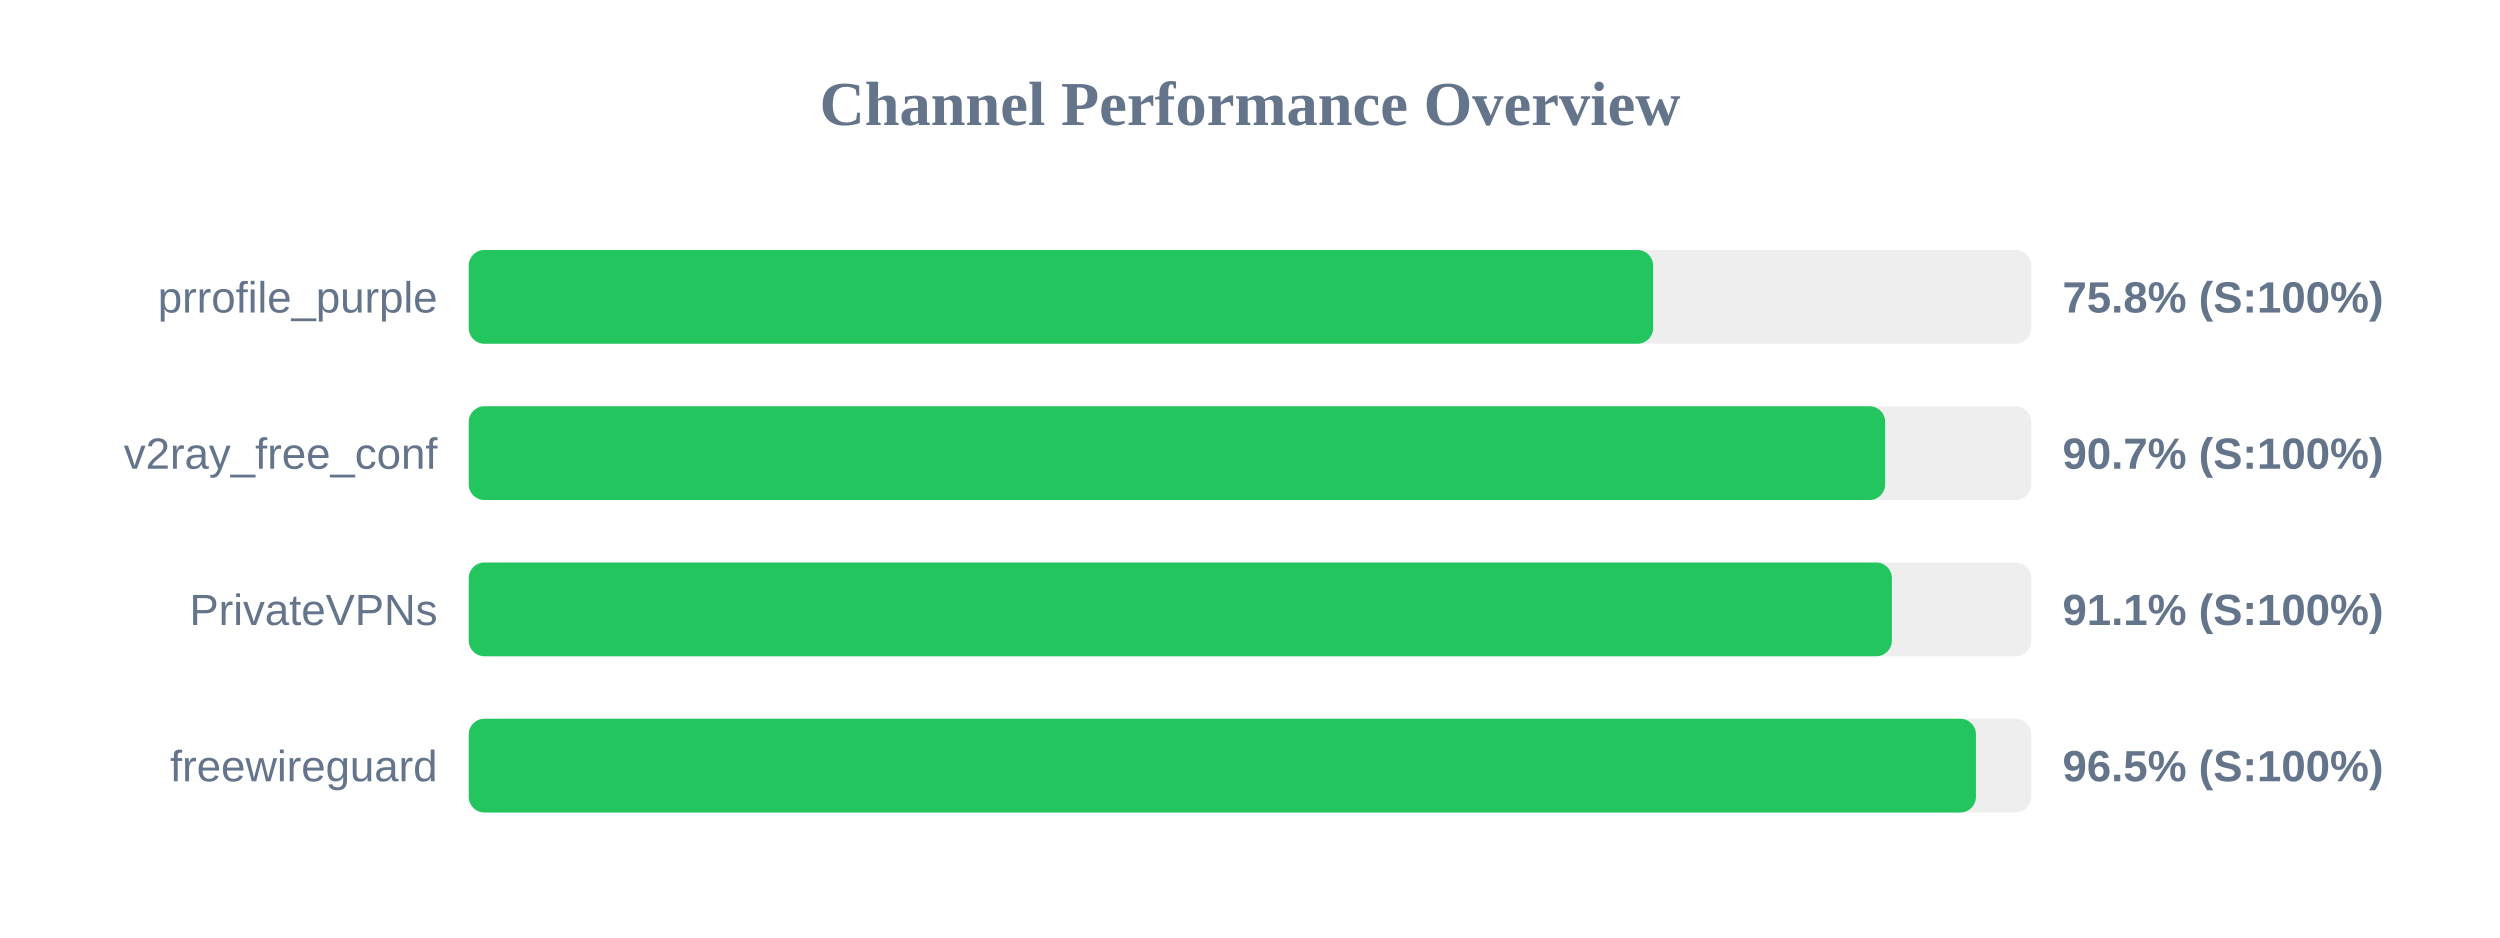
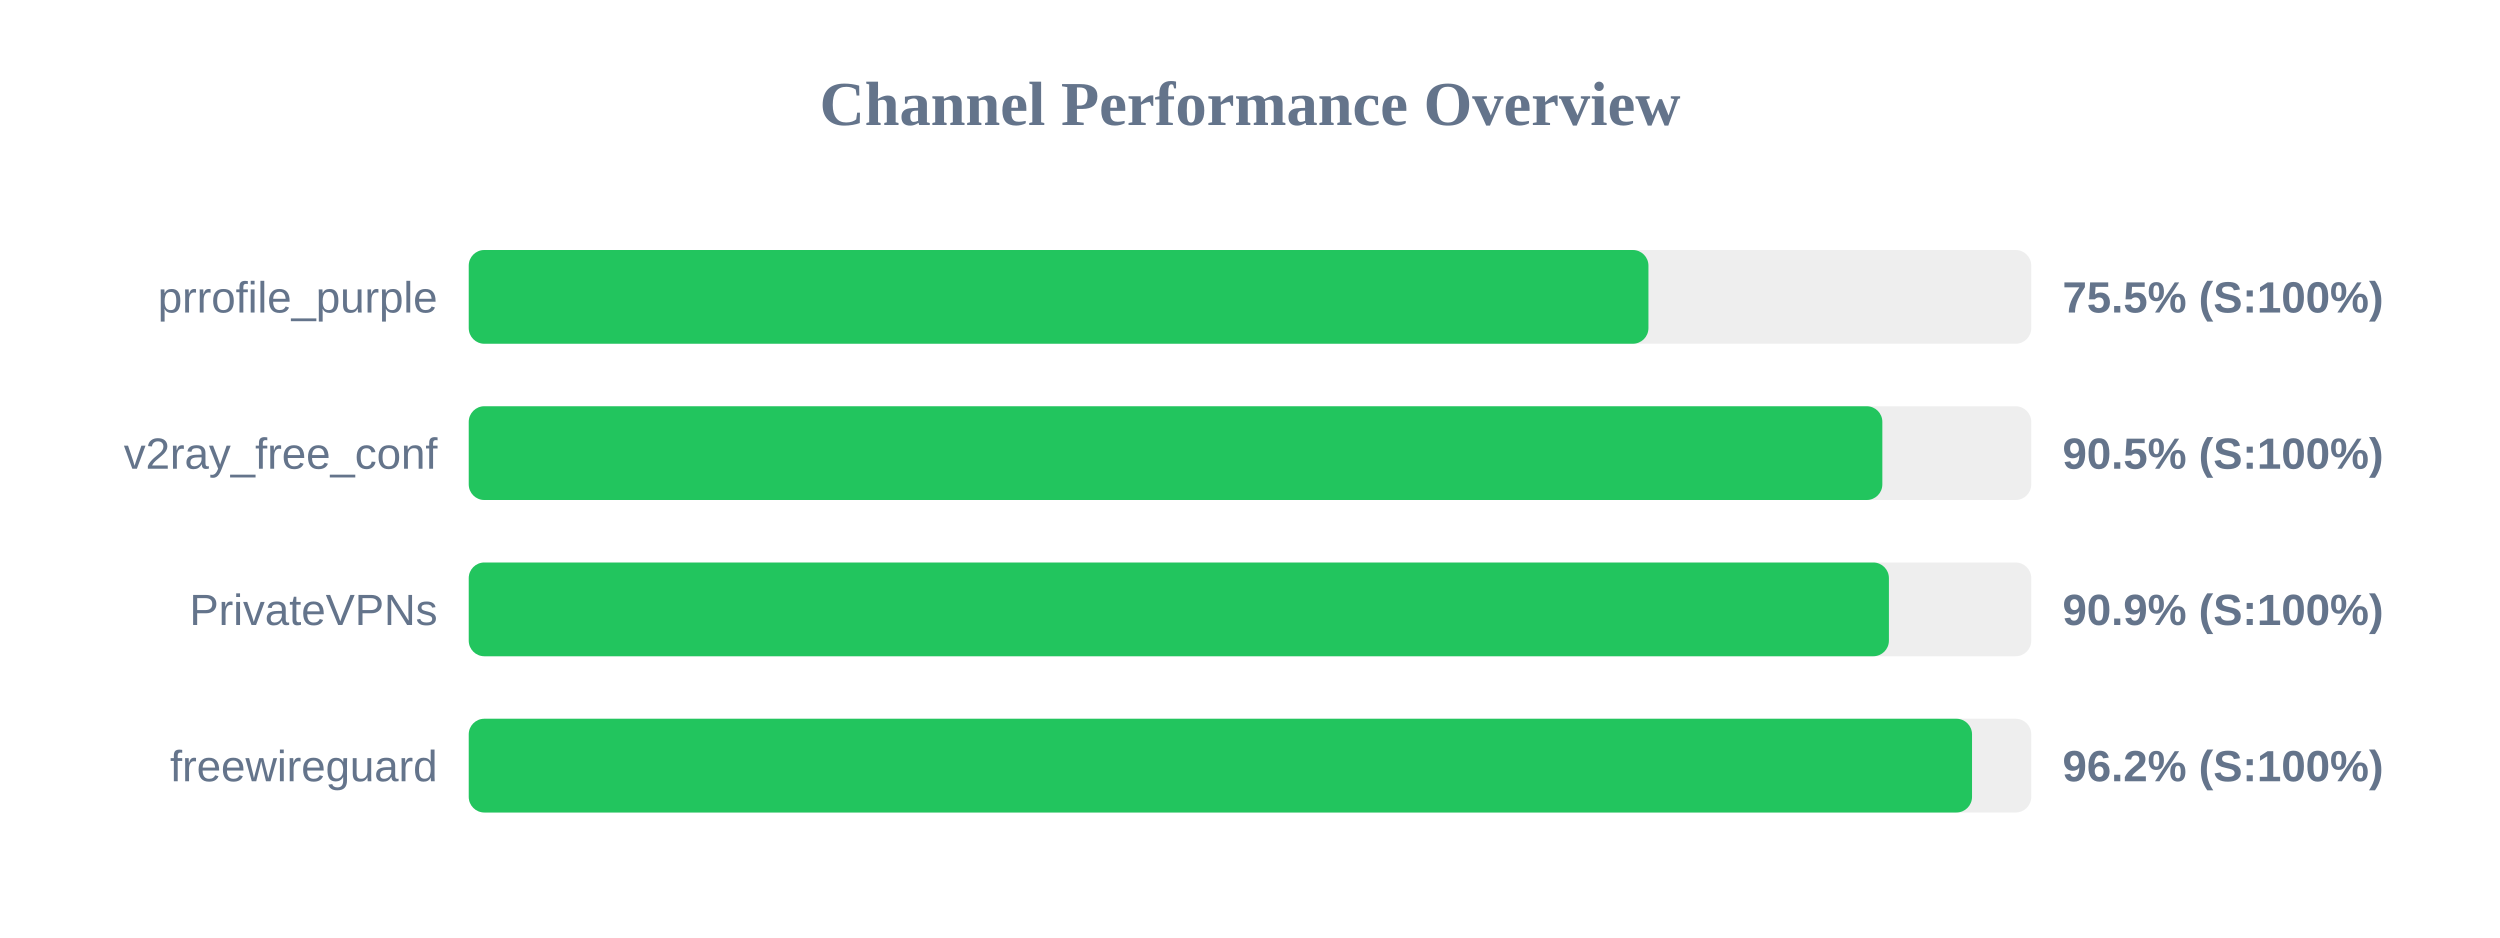
<svg xmlns="http://www.w3.org/2000/svg" width="800" height="300" version="1.1">
  <style>
        .row { font: 14px Arial; fill: #64748b; }
        .score { font: bold 14px Arial; fill: #64748b; }
    </style>
  <text x="400" y="40" text-anchor="middle" font-size="20px" font-weight="bold" fill="#64748b">Channel Performance Overview</text>
  <rect x="150" y="80" width="500" height="30" fill="#eee" rx="5" />
-   <rect x="150" y="80" width="379.0" height="30" fill="#22c55e" rx="5" />
+   <rect x="150" y="80" width="377.5" height="30" fill="#22c55e" rx="5" />
  <text x="140" y="100" text-anchor="end" class="row">prrofile_purple</text>
-   <text x="660" y="100" text-anchor="start" class="score">75.8% (S:100%)</text>
+   <text x="660" y="100" text-anchor="start" class="score">75.5% (S:100%)</text>
  <rect x="150" y="130" width="500" height="30" fill="#eee" rx="5" />
-   <rect x="150" y="130" width="453.25" height="30" fill="#22c55e" rx="5" />
+   <rect x="150" y="130" width="452.35" height="30" fill="#22c55e" rx="5" />
  <text x="140" y="150" text-anchor="end" class="row">v2ray_free_conf</text>
-   <text x="660" y="150" text-anchor="start" class="score">90.7% (S:100%)</text>
+   <text x="660" y="150" text-anchor="start" class="score">90.5% (S:100%)</text>
  <rect x="150" y="180" width="500" height="30" fill="#eee" rx="5" />
-   <rect x="150" y="180" width="455.4" height="30" fill="#22c55e" rx="5" />
+   <rect x="150" y="180" width="454.45" height="30" fill="#22c55e" rx="5" />
  <text x="140" y="200" text-anchor="end" class="row">PrivateVPNs</text>
-   <text x="660" y="200" text-anchor="start" class="score">91.1% (S:100%)</text>
+   <text x="660" y="200" text-anchor="start" class="score">90.9% (S:100%)</text>
  <rect x="150" y="230" width="500" height="30" fill="#eee" rx="5" />
-   <rect x="150" y="230" width="482.3" height="30" fill="#22c55e" rx="5" />
+   <rect x="150" y="230" width="481.05" height="30" fill="#22c55e" rx="5" />
  <text x="140" y="250" text-anchor="end" class="row">freewireguard</text>
-   <text x="660" y="250" text-anchor="start" class="score">96.5% (S:100%)</text>
+   <text x="660" y="250" text-anchor="start" class="score">96.2% (S:100%)</text>
</svg>
